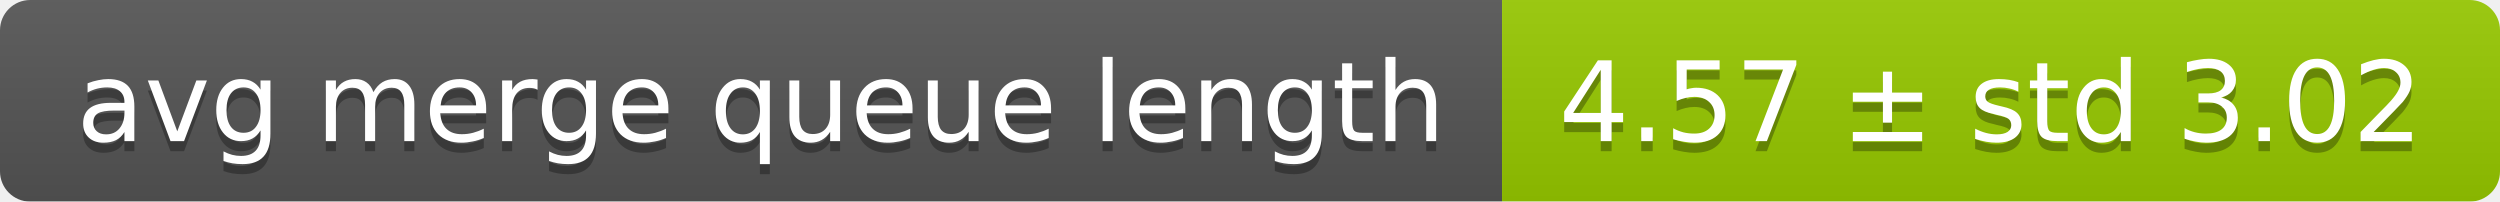
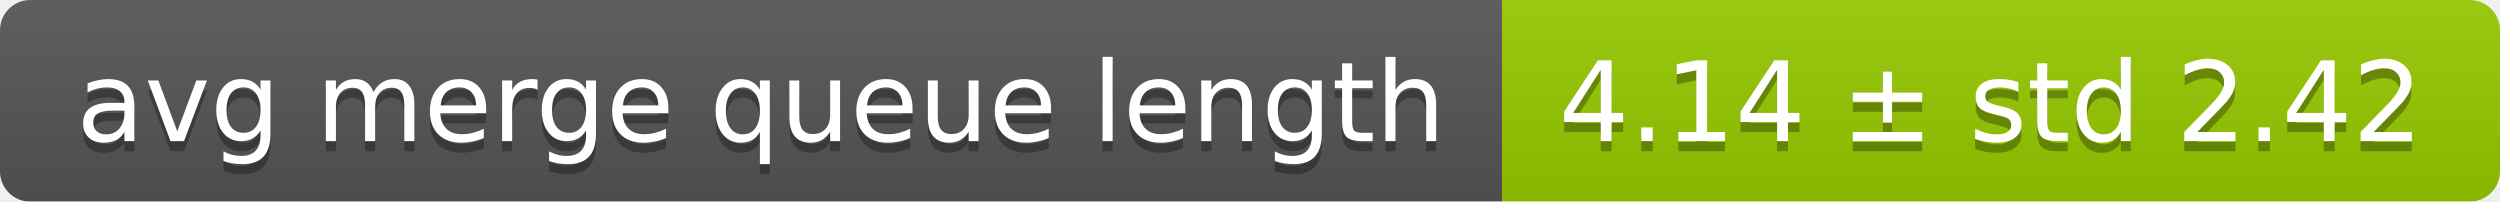
<svg xmlns="http://www.w3.org/2000/svg" width="248" height="20">
  <linearGradient id="smooth" x2="0" y2="100%">
    <stop offset="0" stop-color="#bbb" stop-opacity=".1" />
    <stop offset="1" stop-opacity=".1" />
  </linearGradient>
  <mask id="round">
    <rect width="248" height="20" rx="3" fill="#fff" />
  </mask>
  <g mask="url(#round)">
    <rect width="149" height="20" fill="#555" />
    <rect x="149" width="99" height="20" fill="#97ca00" />
    <rect width="248" height="20" fill="url(#smooth)" />
  </g>
  <g fill="#fff" text-anchor="middle" font-family="DejaVu Sans,Verdana,Geneva,sans-serif" font-size="11">
    <text x="75.5" y="15" fill="#010101" fill-opacity=".3">avg merge queue length</text>
    <text x="75.5" y="14">avg merge queue length</text>
-     <text x="197.5" y="15" fill="#010101" fill-opacity=".3">4.57 ± std 3.02</text>
-     <text x="197.5" y="14">4.57 ± std 3.02</text>
+     <text x="197.5" y="15" fill="#010101" fill-opacity=".3">4.14 ± std 2.42</text>
+     <text x="197.5" y="14">4.14 ± std 2.42</text>
  </g>
</svg>
